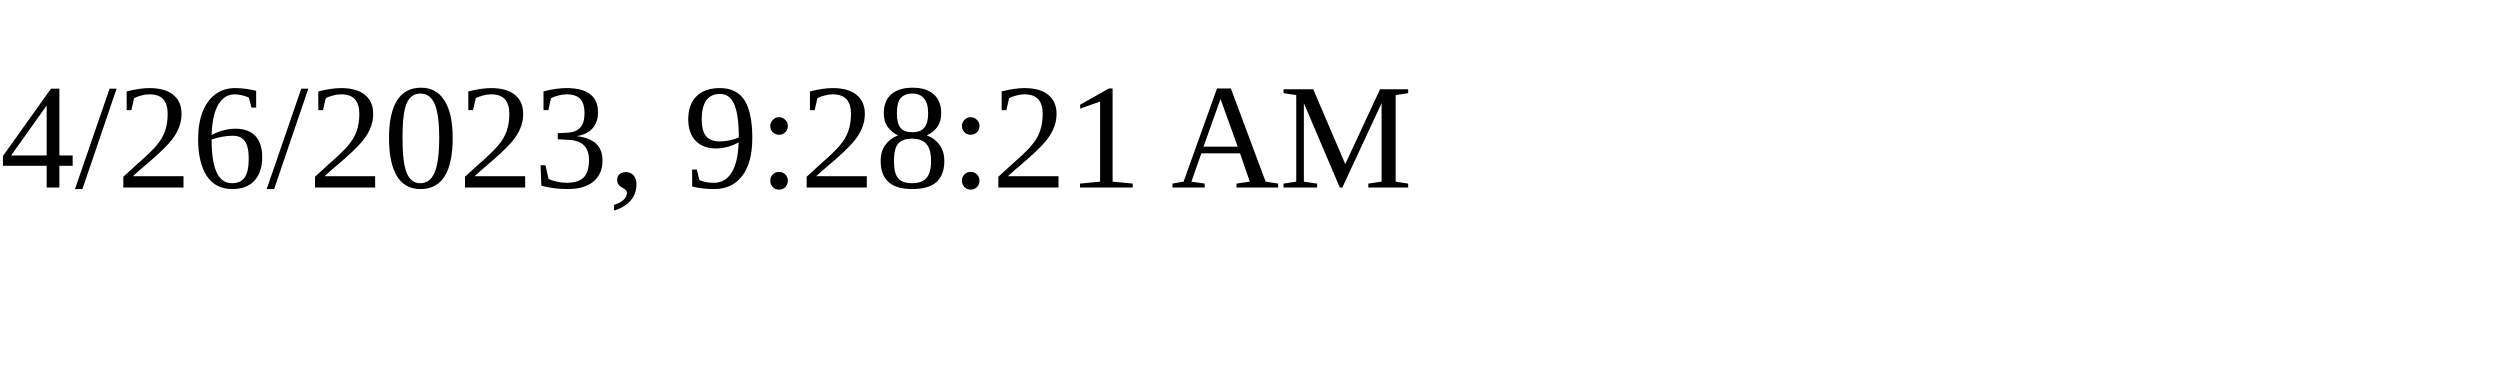
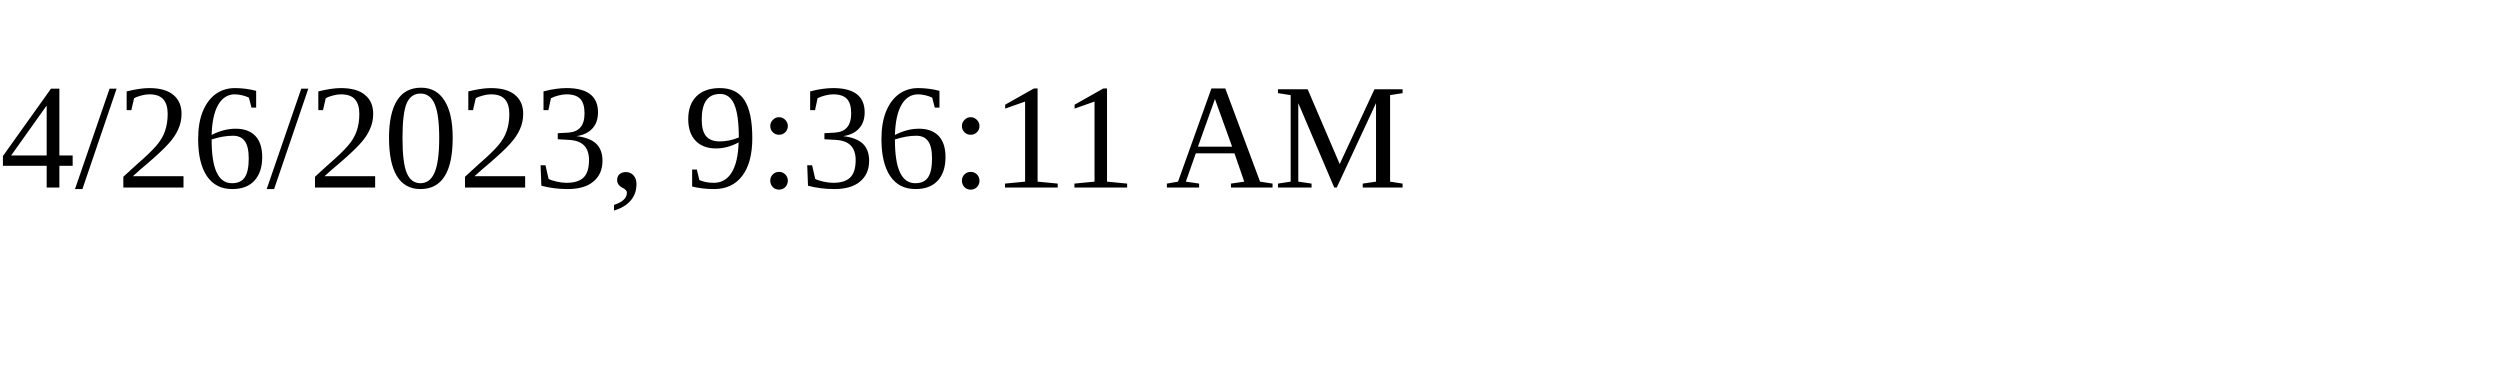
<svg xmlns="http://www.w3.org/2000/svg" height="30" width="200">
-   <text x="0" y="15">4/26/2023, 9:28:21 AM</text>
+   <text x="0" y="15">4/26/2023, 9:36:11 AM</text>
</svg>
